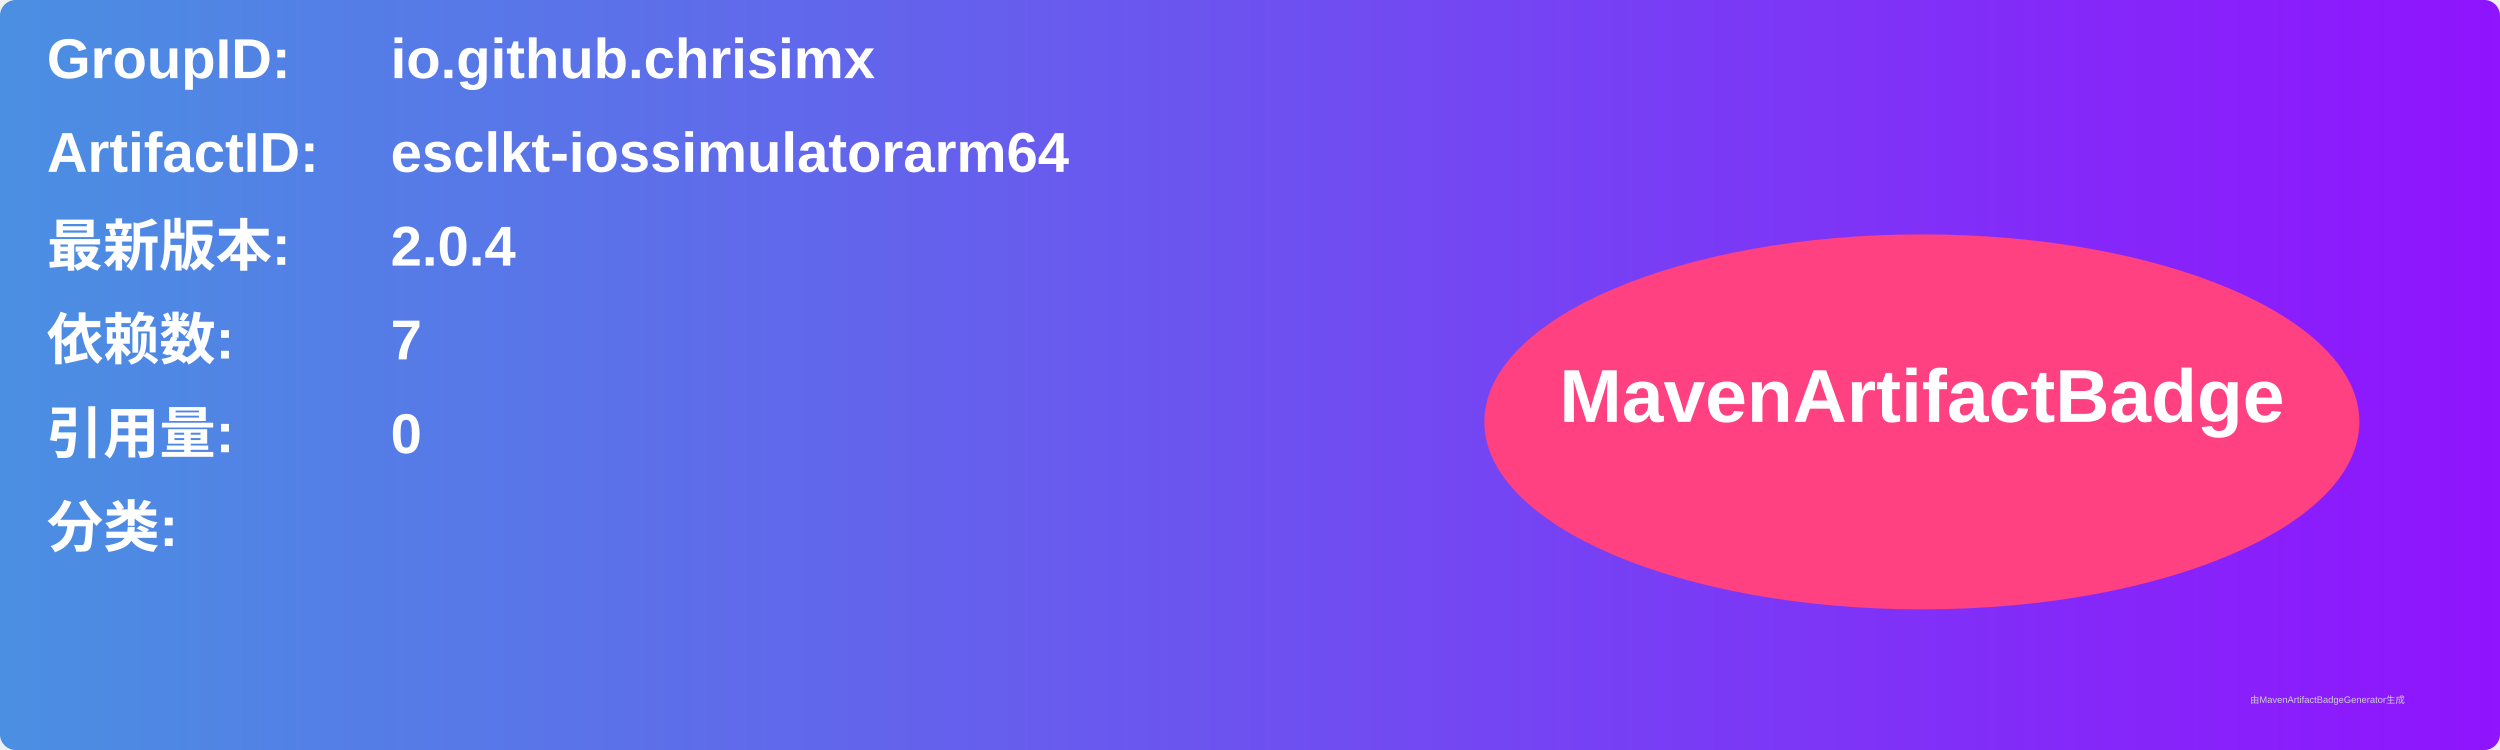
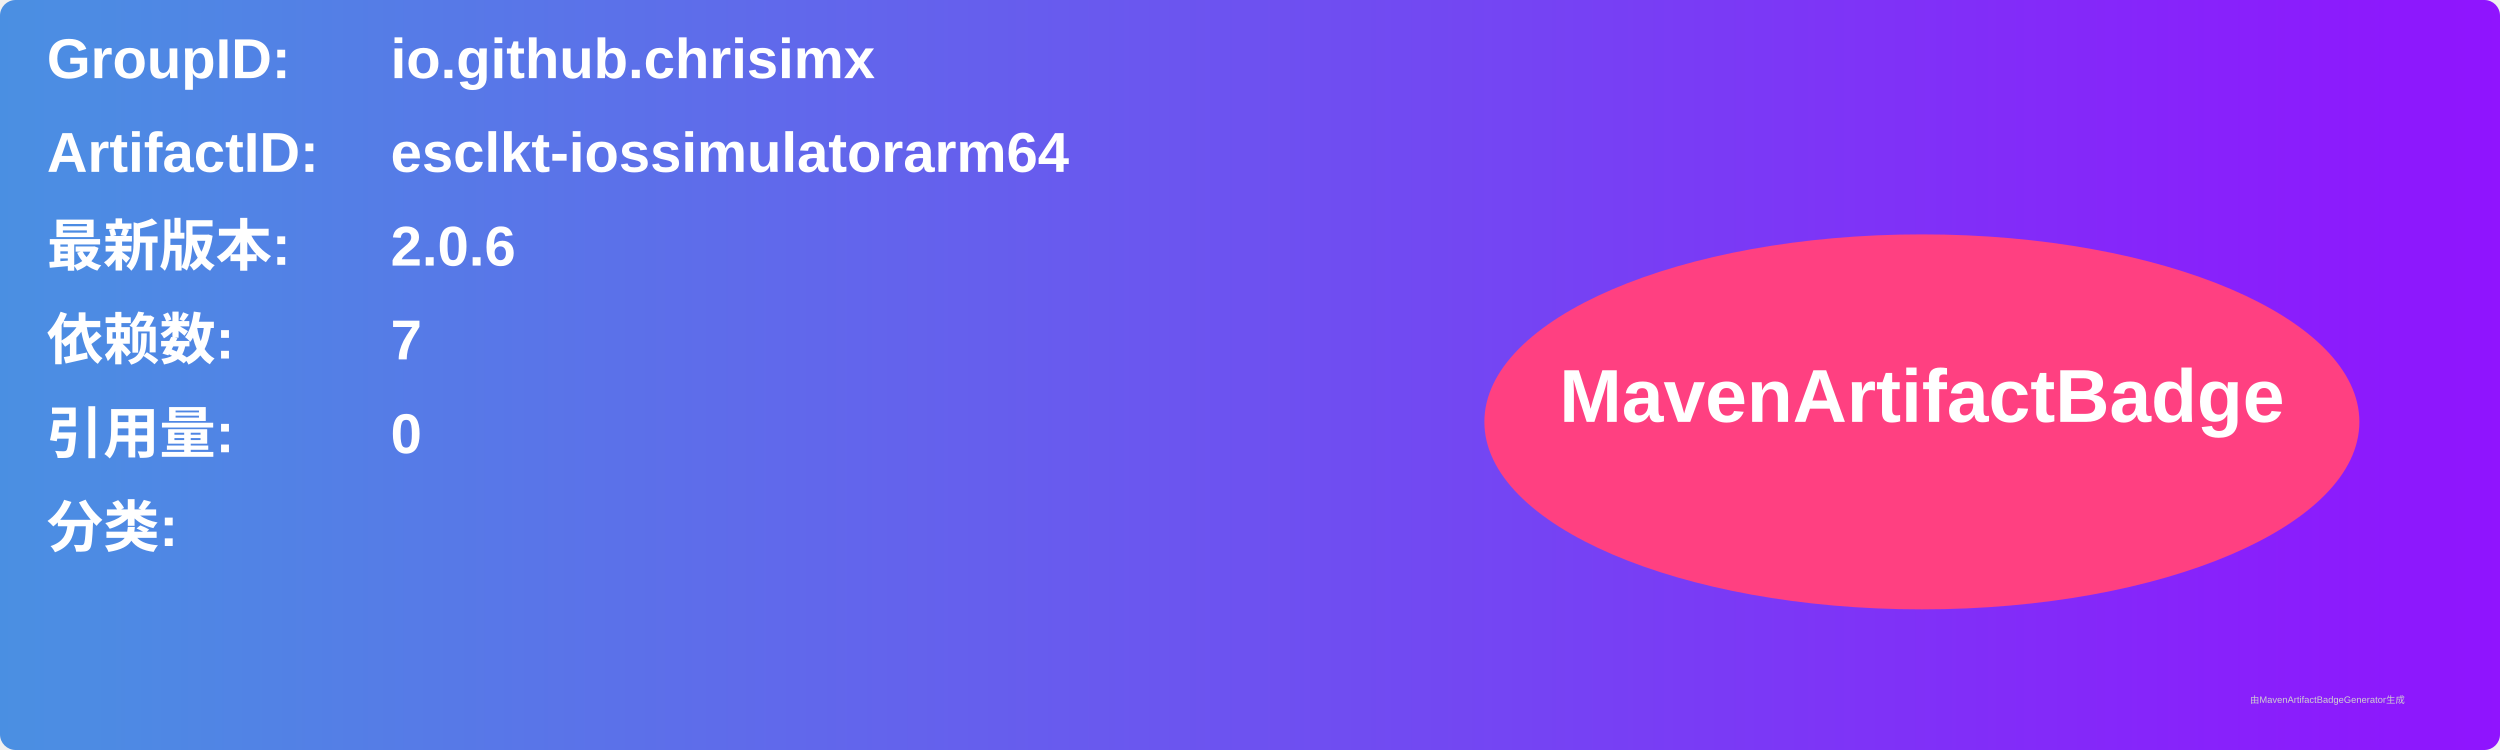
<svg xmlns="http://www.w3.org/2000/svg" width="800" height="240" viewBox="0 0 800 240">
  <linearGradient id="grad" x1="0%" y1="0%" x2="100%" y2="0%">
    <stop offset="0%" stop-color="#4a90e2" />
    <stop offset="100%" stop-color="#9013fe" />
  </linearGradient>
  <rect width="100%" height="100%" rx="5" ry="5" fill="url(#grad)" />
  <g transform="translate(15, 15)">
    <text x="0" y="10" font-family="Arial" font-size="18" fill="white" font-weight="bold" width="260">GroupID:</text>
    <text x="110" y="10" font-family="Arial" font-size="18" fill="white" font-weight="bold" width="460">io.github.chrisimx</text>
    <text x="0" y="40" font-family="Arial" font-size="18" fill="white" font-weight="bold" width="260">ArtifactID:</text>
    <text x="110" y="40" font-family="Arial" font-size="18" fill="white" font-weight="bold" width="460">esclkt-iossimulatorarm64</text>
    <text x="0" y="70" font-family="Arial" font-size="18" fill="white" font-weight="bold">最新版本:</text>
    <text x="110" y="70" font-family="Arial" font-size="18" fill="white" font-weight="bold">
-       <tspan font-weight="bold">2.0.4</tspan>
+       <tspan font-weight="bold">2.0.6</tspan>
    </text>
    <text x="0" y="100" font-family="Arial" font-size="18" fill="white" font-weight="bold">依赖数: </text>
    <text x="110" y="100" font-family="Arial" font-size="18" fill="white">
      <tspan font-weight="bold">7</tspan>
    </text>
    <text x="0" y="130" font-family="Arial" font-size="18" fill="white" font-weight="bold">引用量: </text>
    <text x="110" y="130" font-family="Arial" font-size="18" fill="white">
      <tspan font-weight="bold">0</tspan>
    </text>
    <text x="0" y="160" font-family="Arial" font-size="18" fill="white" font-weight="bold">分类:</text>
    <text x="10" y="190" font-family="Arial" font-size="10" fill="white">
      <tspan font-weight="bold" />
    </text>
    <ellipse cx="600" cy="120" rx="140" ry="60" fill="#ff4081" />
    <text x="600" y="120" text-anchor="middle" font-family="Arial" font-size="24" fill="white" font-weight="bold">MavenArtifactBadge</text>
  </g>
  <text x="720" y="225" font-family="Arial" font-size="3" fill="#d0d0d0">由MavenArtifactBadgeGenerator生成</text>
</svg>
